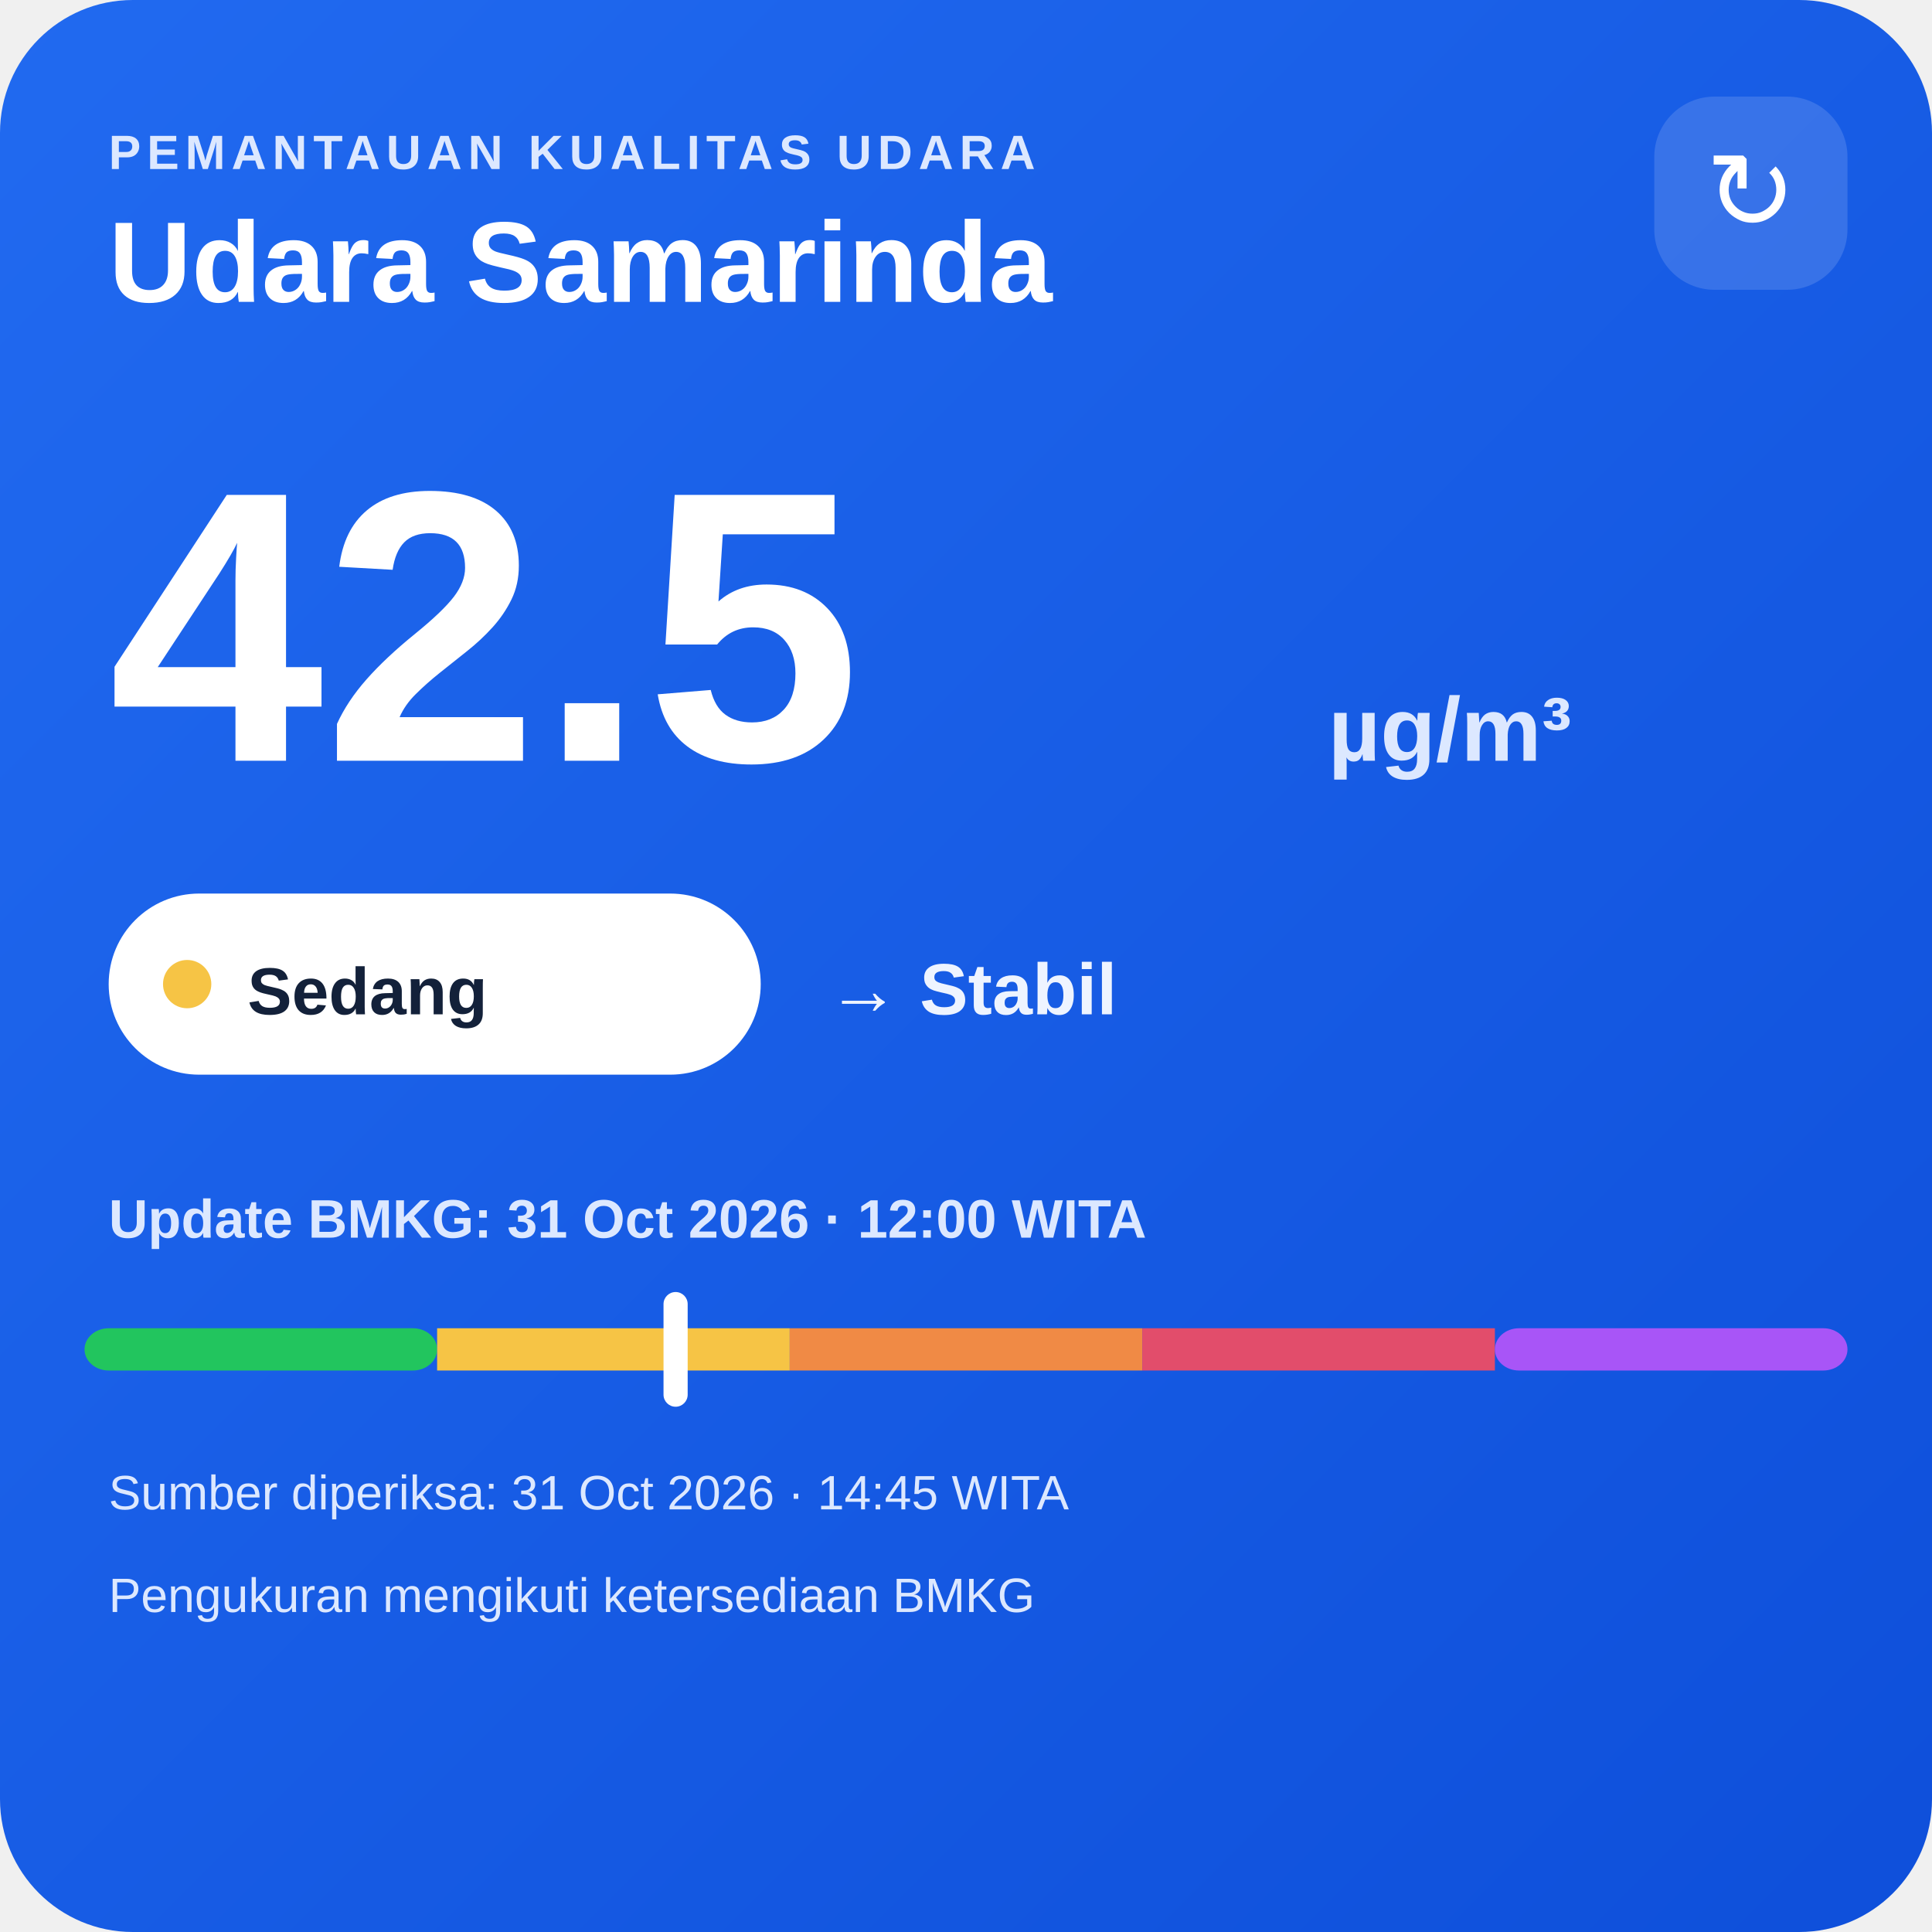
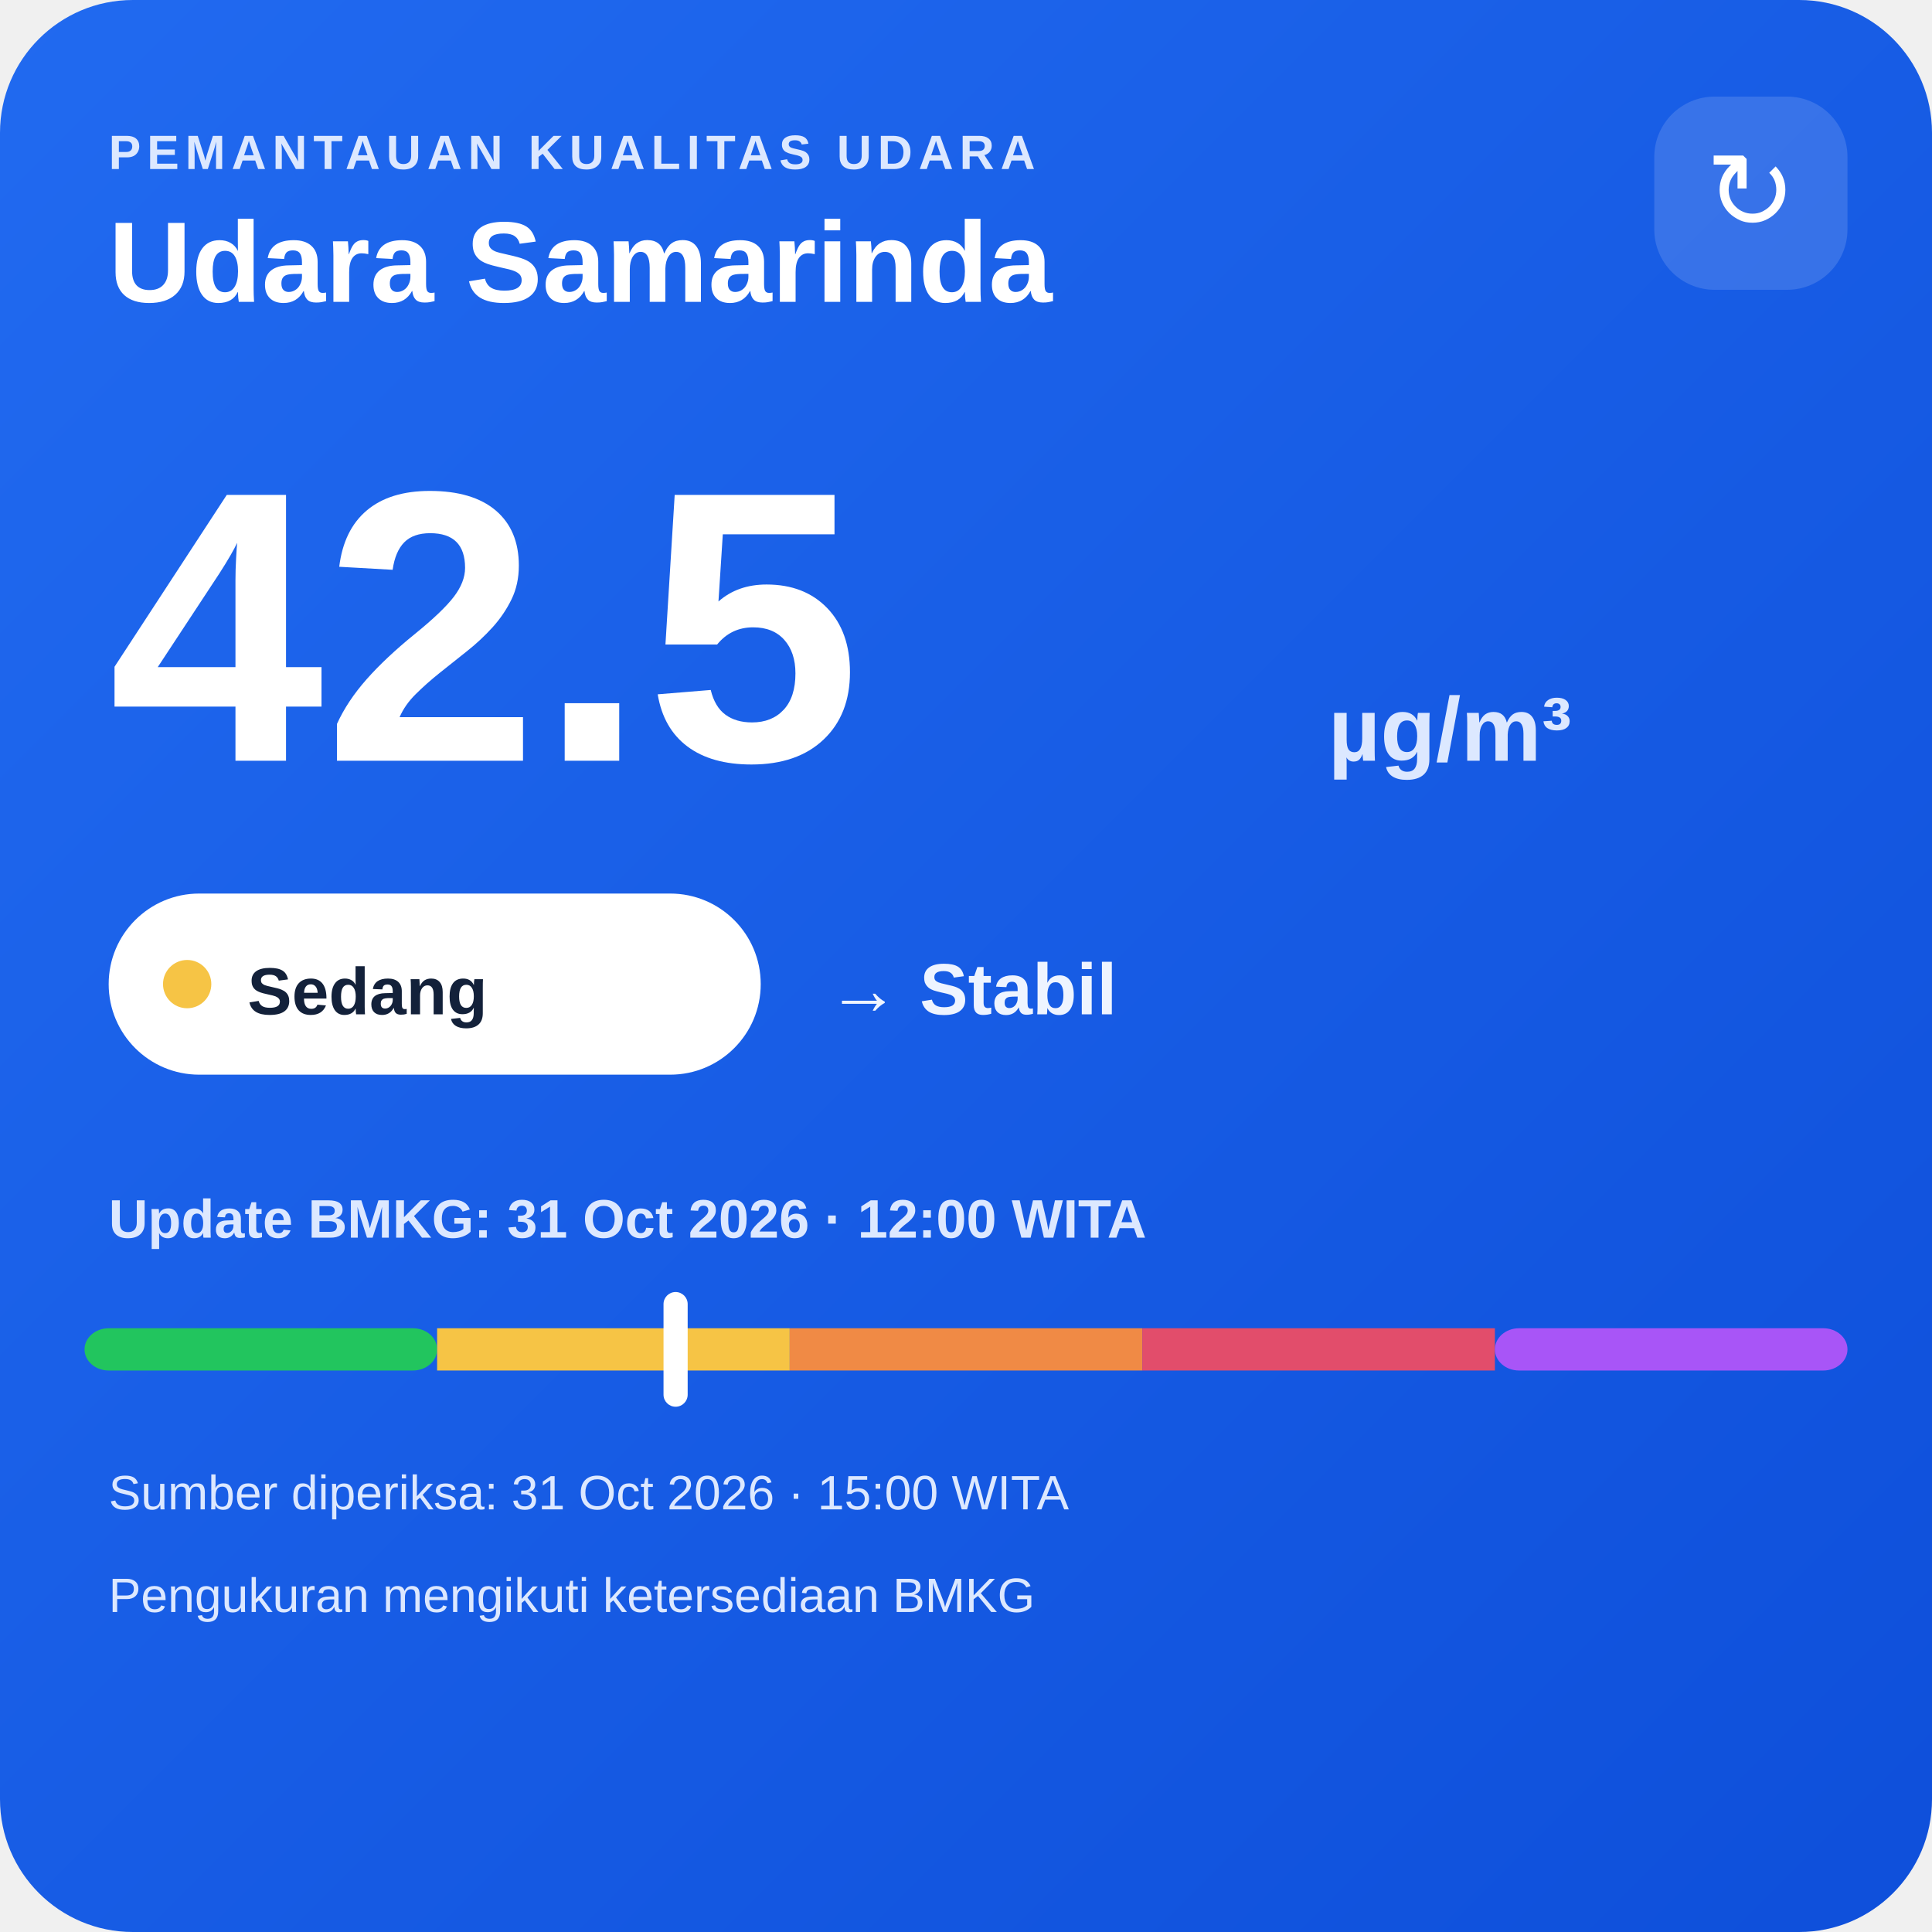
<svg xmlns="http://www.w3.org/2000/svg" width="320" height="320" viewBox="0 0 320 320">
  <defs>
    <linearGradient id="bg" x1="0" y1="0" x2="1" y2="1">
      <stop offset="0" stop-color="#216af0" />
      <stop offset="1" stop-color="#0e4fda" />
    </linearGradient>
  </defs>
  <rect width="320" height="320" rx="22" fill="url(#bg)" />
  <text x="18" y="28" fill="#dce8ff" font-family="Arial,sans-serif" font-size="8" font-weight="700" letter-spacing="1">PEMANTAUAN KUALITAS UDARA</text>
  <text x="18" y="50" fill="#ffffff" font-family="Arial,sans-serif" font-size="19" font-weight="700">Udara Samarinda</text>
  <rect x="274" y="16" width="32" height="32" rx="10" fill="#ffffff" fill-opacity=".14" />
  <text x="290" y="38" text-anchor="middle" fill="#ffffff" font-family="Arial,sans-serif" font-size="18">↻</text>
  <text x="18" y="126" fill="#ffffff" font-family="Arial,sans-serif" font-size="64" font-weight="800">42.5</text>
  <text x="220" y="126" fill="#dce8ff" font-family="Arial,sans-serif" font-size="15" font-weight="700">µg/m³</text>
  <rect x="18" y="148" width="108" height="30" rx="15" fill="#ffffff" />
  <circle cx="31" cy="163" r="4" fill="#f6c445" />
  <text x="41" y="168" fill="#13213a" font-family="Arial,sans-serif" font-size="11" font-weight="700">Sedang</text>
  <text x="137" y="168" fill="#eef4ff" font-family="Arial,sans-serif" font-size="12" font-weight="700">→ Stabil</text>
  <text x="18" y="205" fill="#dce8ff" font-family="Arial,sans-serif" font-size="9" font-weight="700">Update BMKG: 31 Oct 2026 · 12:00 WITA</text>
  <rect x="14" y="220" width="58.4" height="7" rx="4" fill="#22c55e" />
  <rect x="72.4" y="220" width="58.4" height="7" fill="#f6c445" />
  <rect x="130.8" y="220" width="58.4" height="7" fill="#f08a45" />
  <rect x="189.2" y="220" width="58.4" height="7" fill="#e24d6b" />
  <rect x="247.6" y="220" width="58.4" height="7" rx="4" fill="#a855f7" />
  <rect x="109.9" y="214" width="4" height="19" rx="2" fill="#ffffff" />
-   <text x="18" y="250" fill="#dce8ff" font-family="Arial,sans-serif" font-size="8">Sumber diperiksa: 31 Oct 2026 · 14:45 WITA</text>
+   <text x="18" y="250" fill="#dce8ff" font-family="Arial,sans-serif" font-size="8">Sumber diperiksa: 31 Oct 2026 · 15:00 WITA</text>
  <text x="18" y="267" fill="#dce8ff" font-family="Arial,sans-serif" font-size="8">Pengukuran mengikuti ketersediaan BMKG</text>
</svg>
